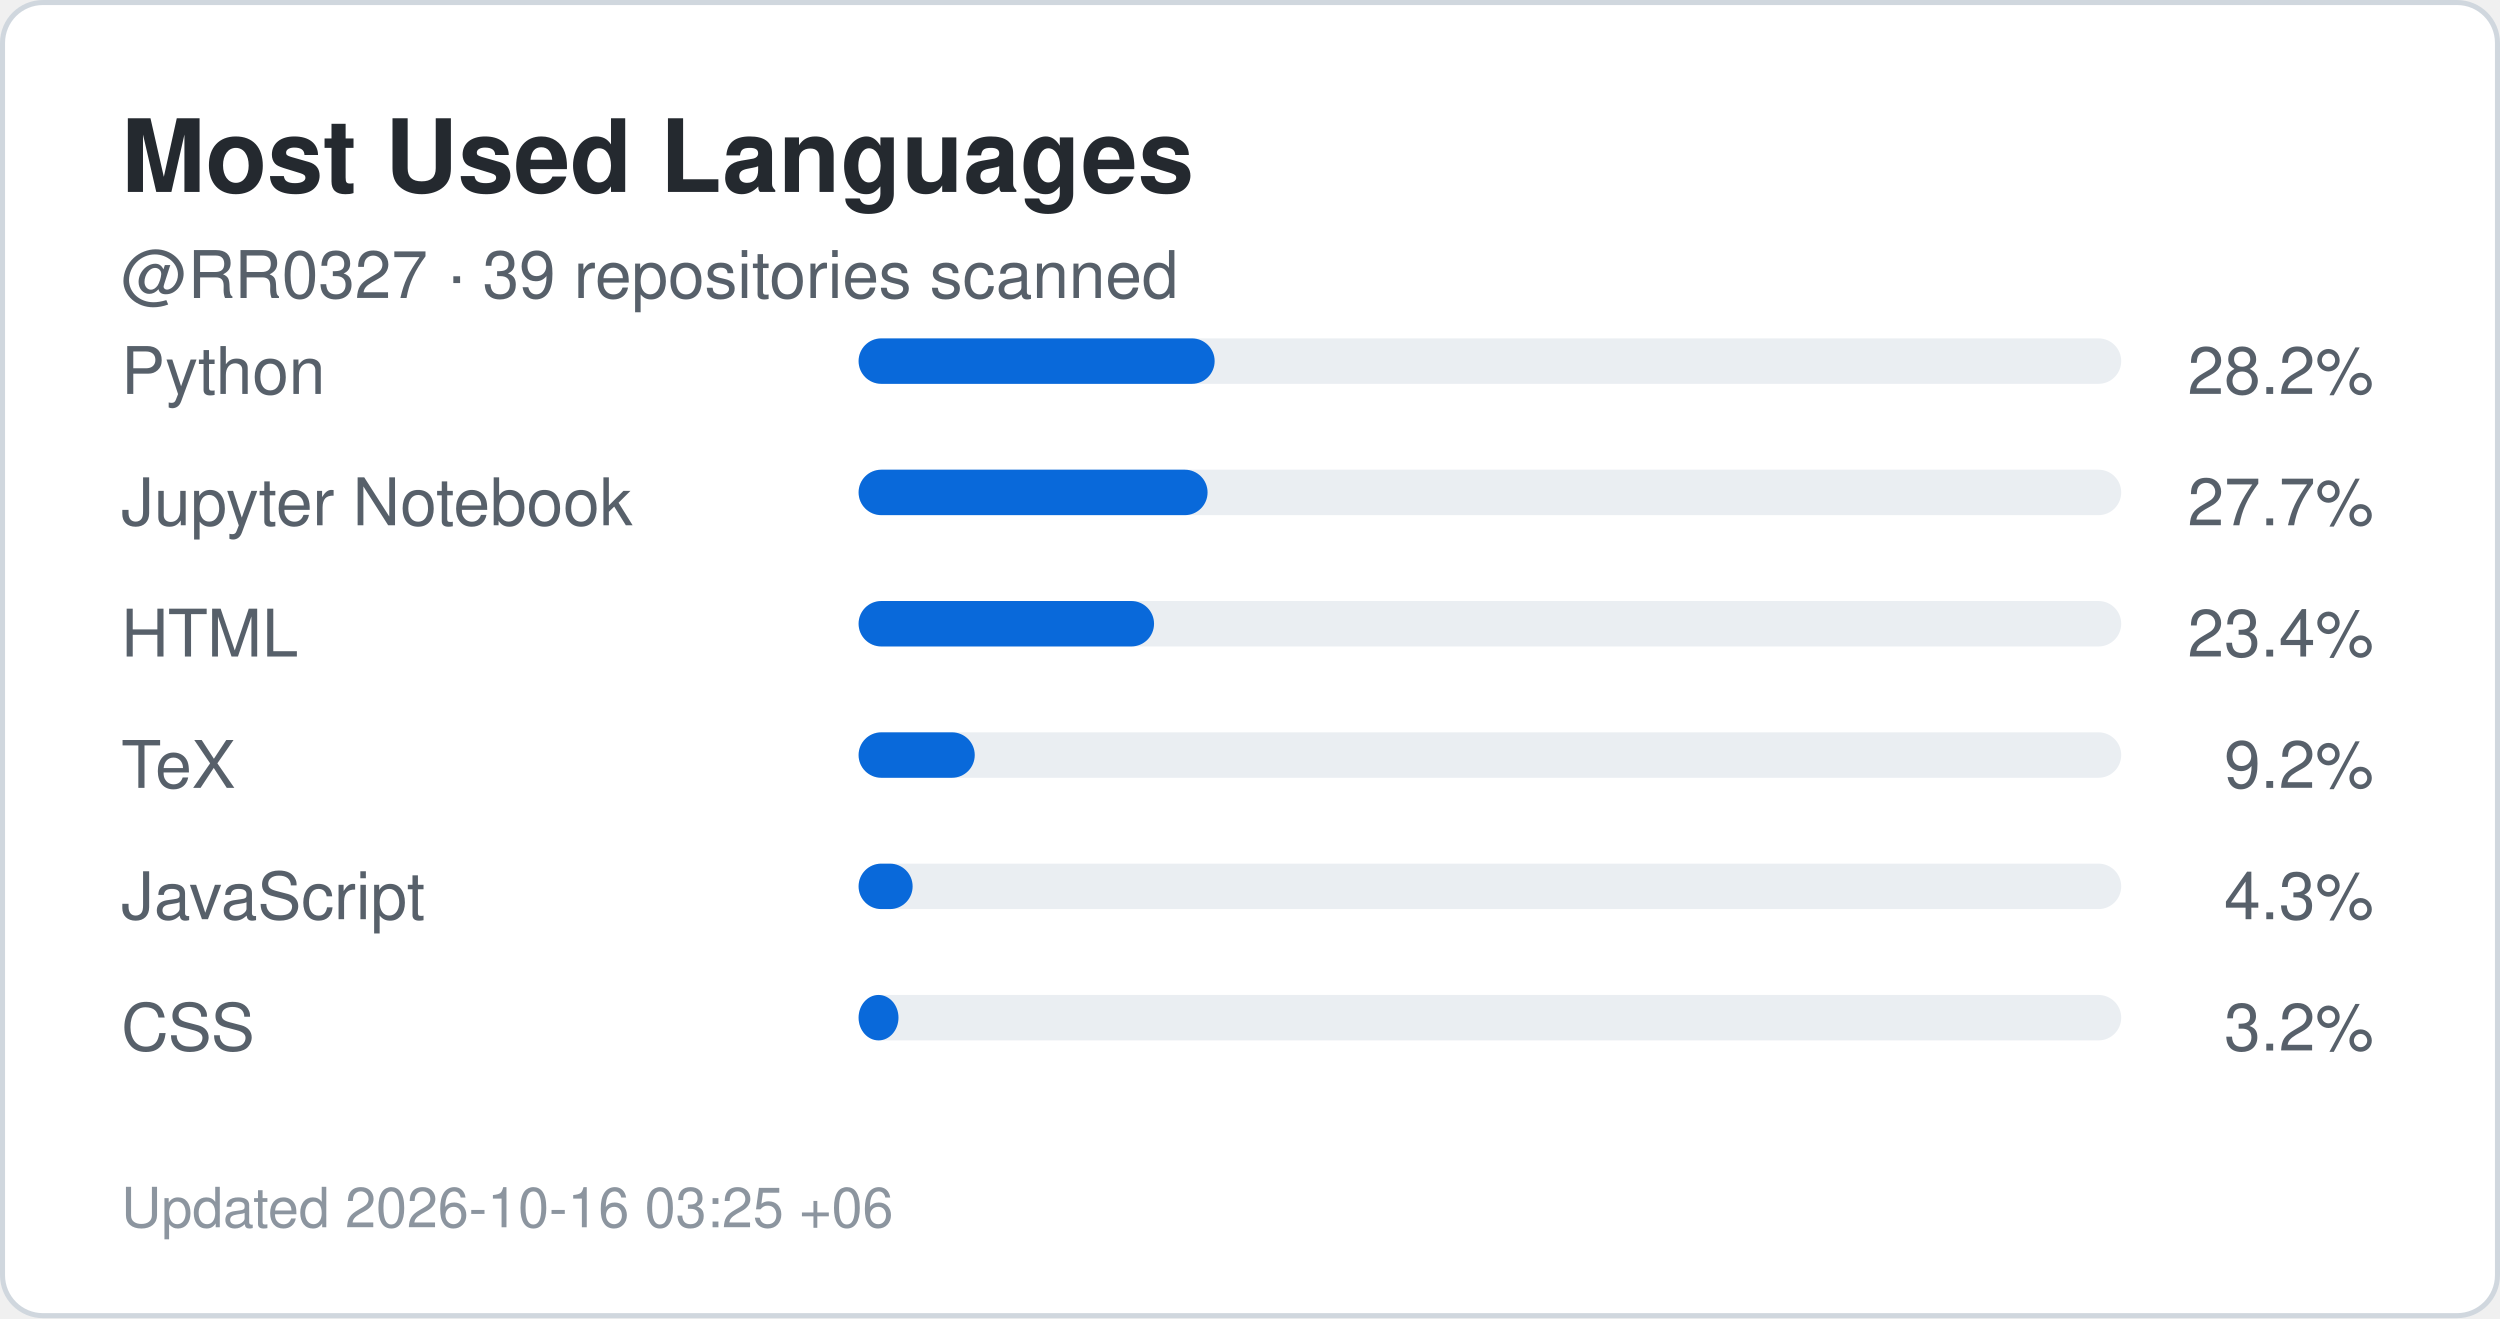
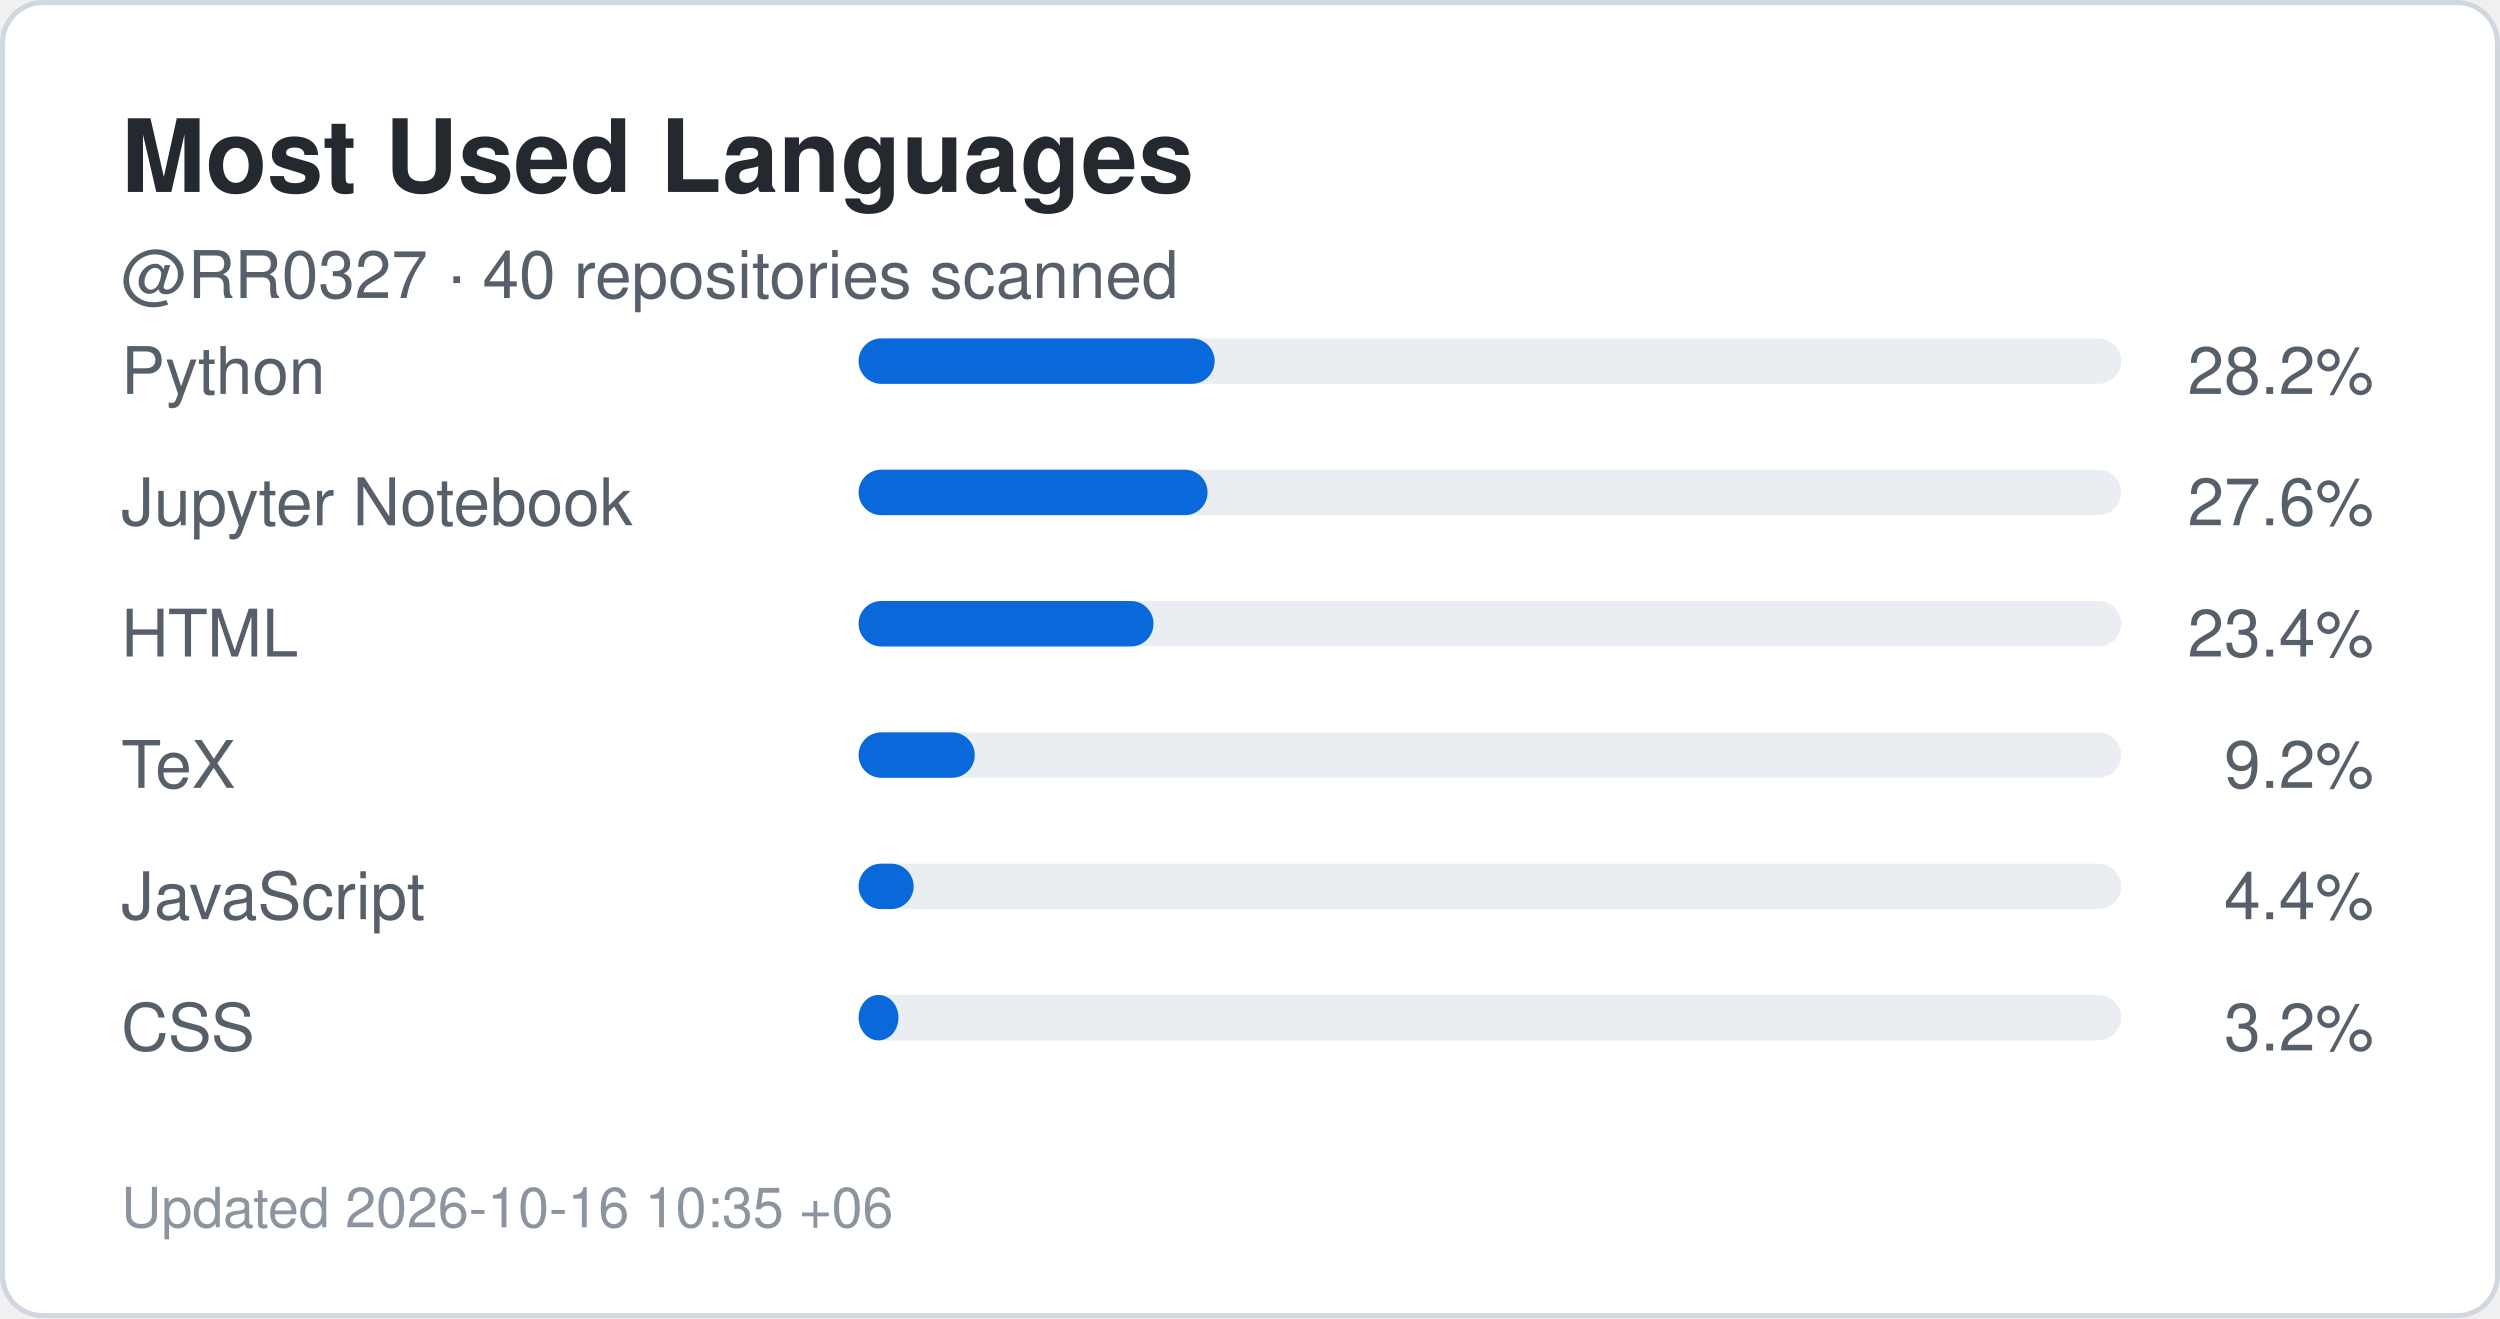
<svg xmlns="http://www.w3.org/2000/svg" width="495" height="261" viewBox="0 0 495 261" role="img" aria-label="Top languages for RR0327">
  <rect x="0.5" y="0.5" width="494" height="260" rx="8" fill="#ffffff" stroke="#d0d7de" />
  <style>
    .title {
      font: 700 20px -apple-system,BlinkMacSystemFont,"Segoe UI",Helvetica,Arial,sans-serif;
      fill: #24292f;
    }
    .label {
      font: 500 13px -apple-system,BlinkMacSystemFont,"Segoe UI",Helvetica,Arial,sans-serif;
      fill: #57606a;
    }
    .value {
      font: 700 22px -apple-system,BlinkMacSystemFont,"Segoe UI",Helvetica,Arial,sans-serif;
      fill: #0969da;
    }
    .small {
      font: 400 11px -apple-system,BlinkMacSystemFont,"Segoe UI",Helvetica,Arial,sans-serif;
      fill: #8c959f;
    }
  </style>
  <text x="24" y="38" class="title">Most Used Languages</text>
  <text x="24" y="59" class="label">
-     @RR0327 · 39 repositories scanned
+     @RR0327 · 40 repositories scanned
  </text>
  <text x="24" y="78" class="label">Python</text>
  <rect x="170" y="67" width="250" height="9" rx="4.5" fill="#eaeef2" />
  <rect x="170" y="67" width="70.5" height="9" rx="4.5" fill="#0969da" />
  <text x="470" y="78" text-anchor="end" class="label">
    28.2%
  </text>
  <text x="24" y="104" class="label">Jupyter Notebook</text>
  <rect x="170" y="93" width="250" height="9" rx="4.5" fill="#eaeef2" />
  <rect x="170" y="93" width="69.1" height="9" rx="4.5" fill="#0969da" />
  <text x="470" y="104" text-anchor="end" class="label">
-     27.7%
+     27.6%
  </text>
  <text x="24" y="130" class="label">HTML</text>
  <rect x="170" y="119" width="250" height="9" rx="4.5" fill="#eaeef2" />
-   <rect x="170" y="119" width="58.5" height="9" rx="4.5" fill="#0969da" />
+   <rect x="170" y="119" width="58.4" height="9" rx="4.5" fill="#0969da" />
  <text x="470" y="130" text-anchor="end" class="label">
    23.4%
  </text>
  <text x="24" y="156" class="label">TeX</text>
  <rect x="170" y="145" width="250" height="9" rx="4.5" fill="#eaeef2" />
  <rect x="170" y="145" width="23.0" height="9" rx="4.5" fill="#0969da" />
  <text x="470" y="156" text-anchor="end" class="label">
    9.2%
  </text>
  <text x="24" y="182" class="label">JavaScript</text>
  <rect x="170" y="171" width="250" height="9" rx="4.5" fill="#eaeef2" />
-   <rect x="170" y="171" width="10.7" height="9" rx="4.5" fill="#0969da" />
+   <rect x="170" y="171" width="10.9" height="9" rx="4.5" fill="#0969da" />
  <text x="470" y="182" text-anchor="end" class="label">
-     4.3%
+     4.4%
  </text>
  <text x="24" y="208" class="label">CSS</text>
  <rect x="170" y="197" width="250" height="9" rx="4.5" fill="#eaeef2" />
  <rect x="170" y="197" width="7.9" height="9" rx="4.5" fill="#0969da" />
  <text x="470" y="208" text-anchor="end" class="label">
    3.2%
  </text>
  <text x="24" y="243" class="small">
-     Updated 2026-10-16 03:25 +06
+     Updated 2026-10-16 10:35 +06
  </text>
</svg>
